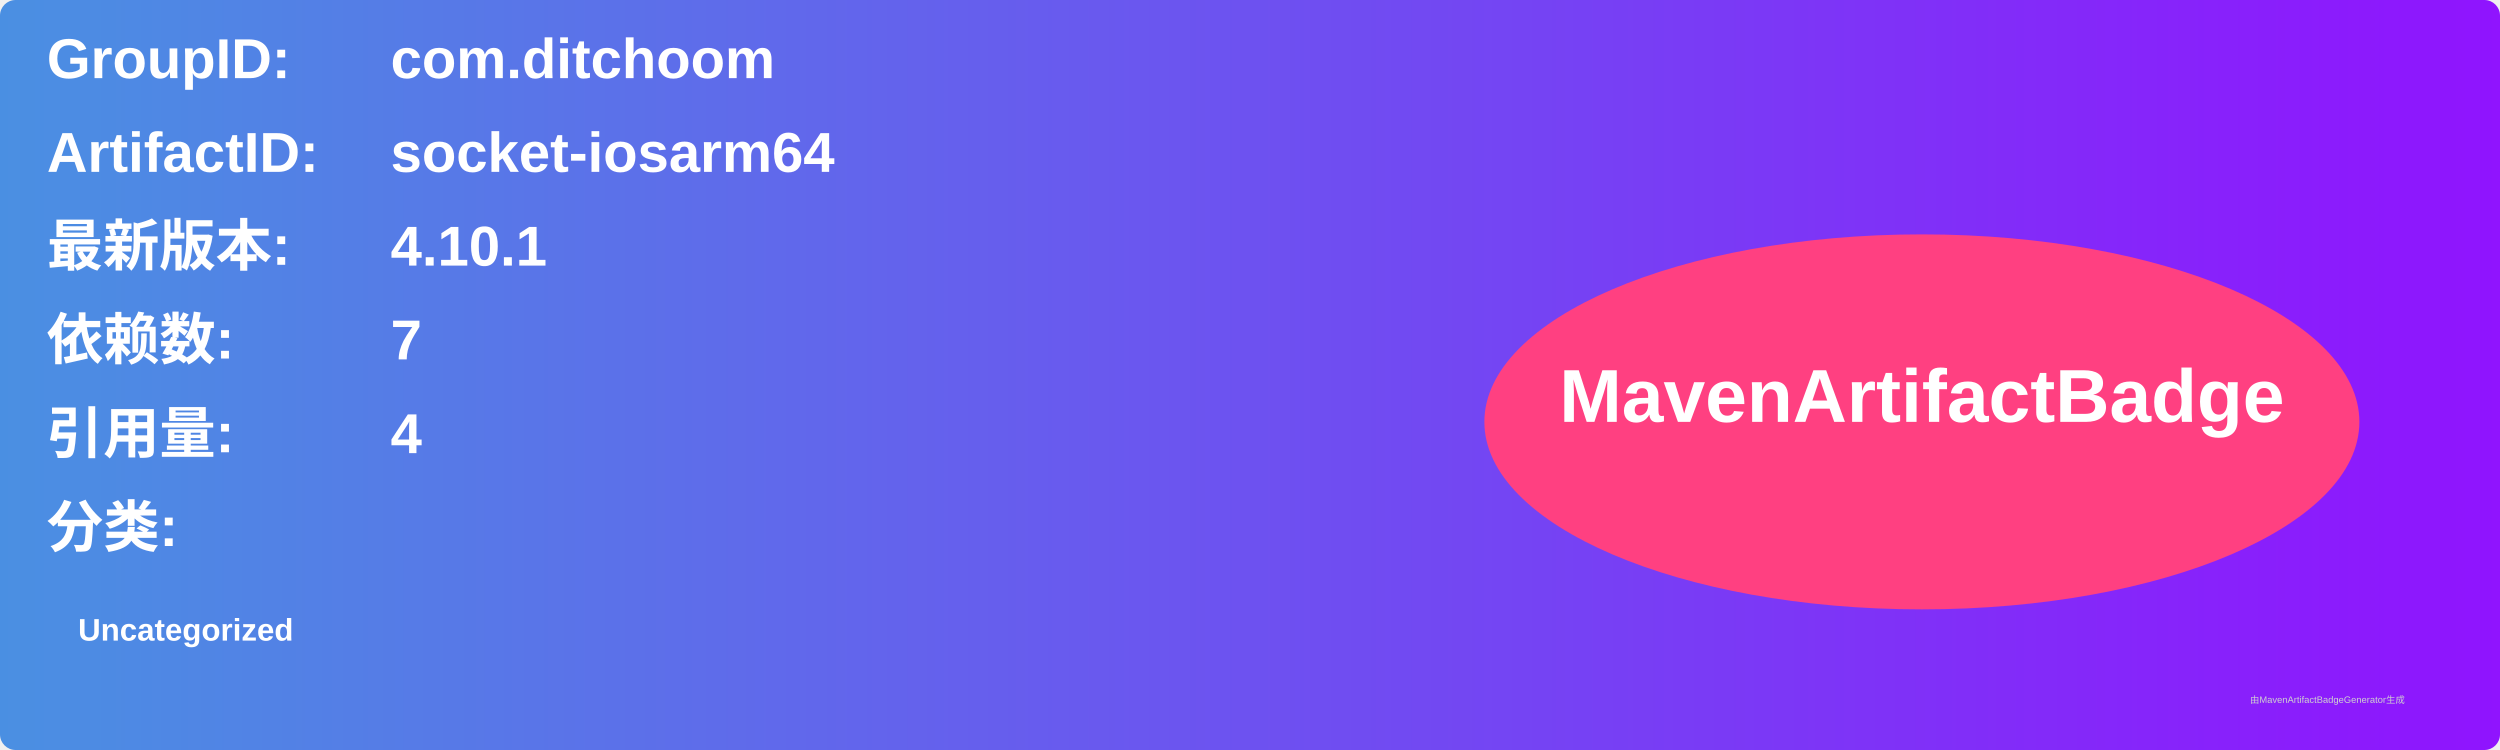
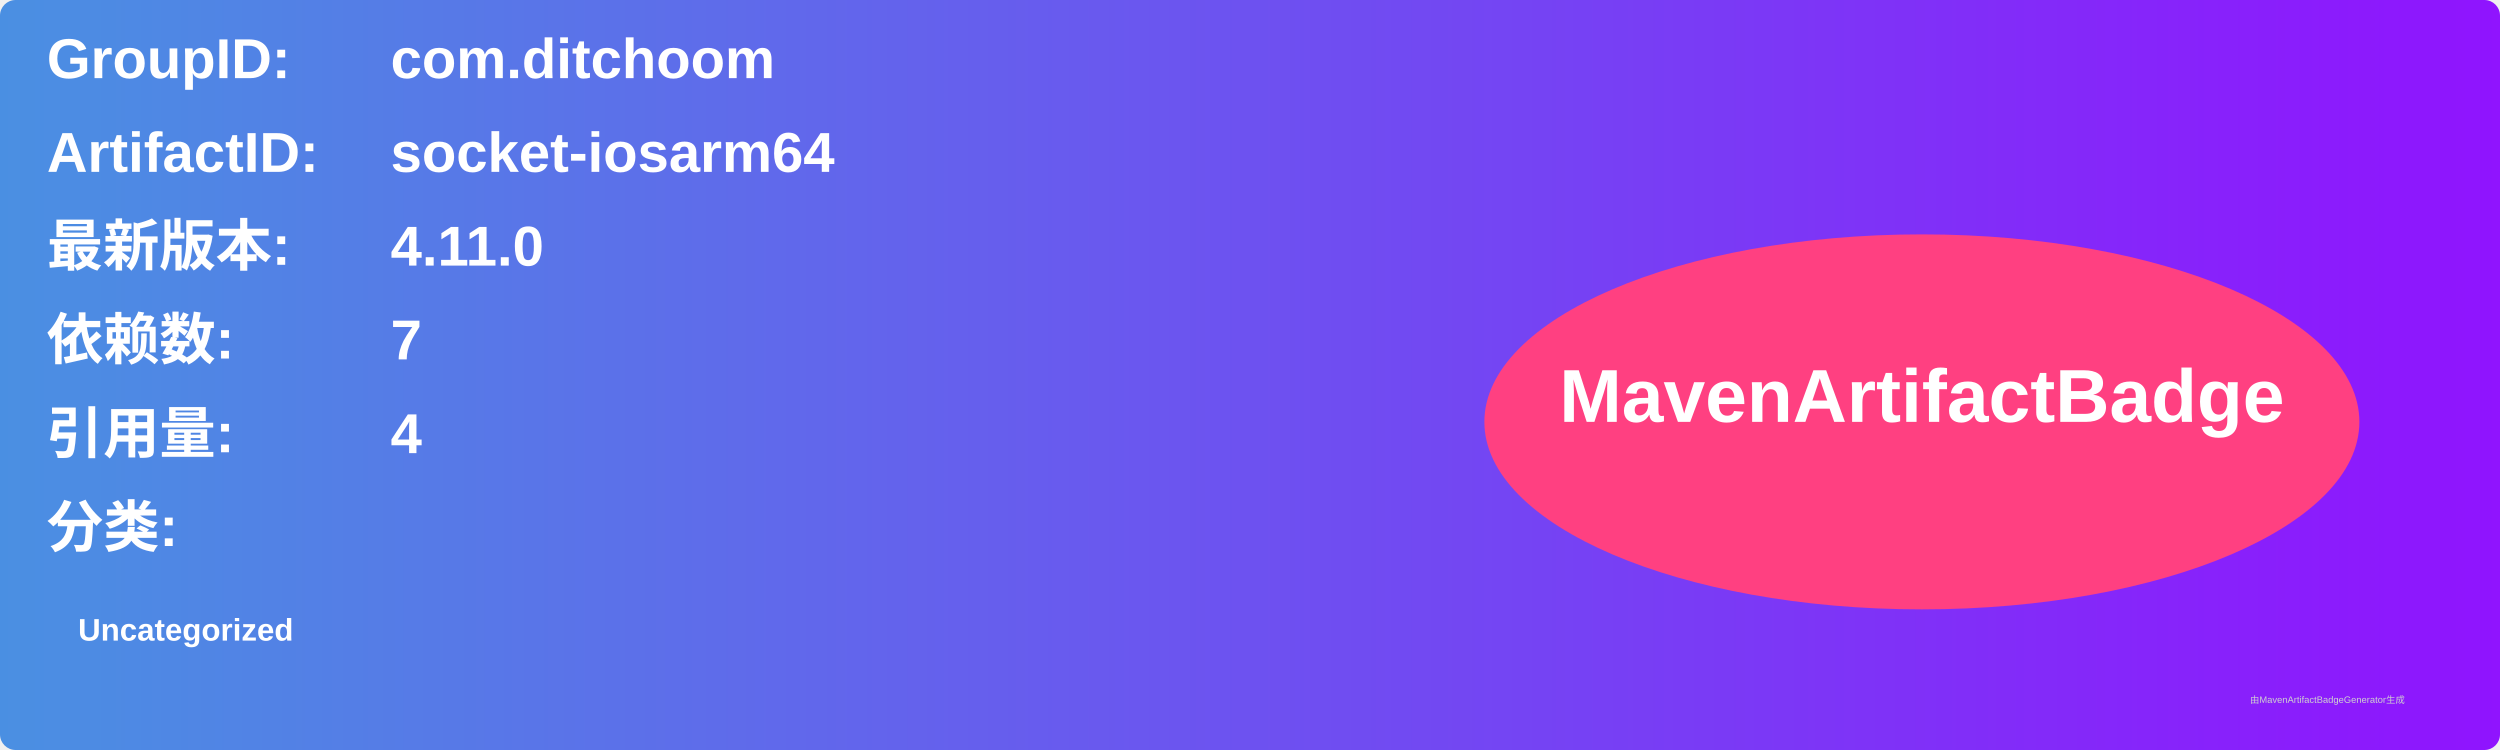
<svg xmlns="http://www.w3.org/2000/svg" width="800" height="240" viewBox="0 0 800 240">
  <linearGradient id="grad" x1="0%" y1="0%" x2="100%" y2="0%">
    <stop offset="0%" stop-color="#4a90e2" />
    <stop offset="100%" stop-color="#9013fe" />
  </linearGradient>
  <rect width="100%" height="100%" rx="5" ry="5" fill="url(#grad)" />
  <g transform="translate(15, 15)">
    <text x="0" y="10" font-family="Arial" font-size="18" fill="white" font-weight="bold" width="260">GroupID:</text>
    <text x="110" y="10" font-family="Arial" font-size="18" fill="white" font-weight="bold" width="460">com.ditchoom</text>
    <text x="0" y="40" font-family="Arial" font-size="18" fill="white" font-weight="bold" width="260">ArtifactID:</text>
    <text x="110" y="40" font-family="Arial" font-size="18" fill="white" font-weight="bold" width="460">socket-iosarm64</text>
    <text x="0" y="70" font-family="Arial" font-size="18" fill="white" font-weight="bold">最新版本:</text>
    <text x="110" y="70" font-family="Arial" font-size="18" fill="white" font-weight="bold">
-       <tspan font-weight="bold">4.10.1</tspan>
+       <tspan font-weight="bold">4.11.0</tspan>
    </text>
    <text x="0" y="100" font-family="Arial" font-size="18" fill="white" font-weight="bold">依赖数: </text>
    <text x="110" y="100" font-family="Arial" font-size="18" fill="white">
      <tspan font-weight="bold">7</tspan>
    </text>
    <text x="0" y="130" font-family="Arial" font-size="18" fill="white" font-weight="bold">引用量: </text>
    <text x="110" y="130" font-family="Arial" font-size="18" fill="white">
      <tspan font-weight="bold">4</tspan>
    </text>
    <text x="0" y="160" font-family="Arial" font-size="18" fill="white" font-weight="bold">分类:</text>
    <text x="10" y="190" font-family="Arial" font-size="10" fill="white">
      <tspan font-weight="bold">Uncategorized</tspan>
    </text>
    <ellipse cx="600" cy="120" rx="140" ry="60" fill="#ff4081" />
    <text x="600" y="120" text-anchor="middle" font-family="Arial" font-size="24" fill="white" font-weight="bold">MavenArtifactBadge</text>
  </g>
  <text x="720" y="225" font-family="Arial" font-size="3" fill="#d0d0d0">由MavenArtifactBadgeGenerator生成</text>
</svg>
